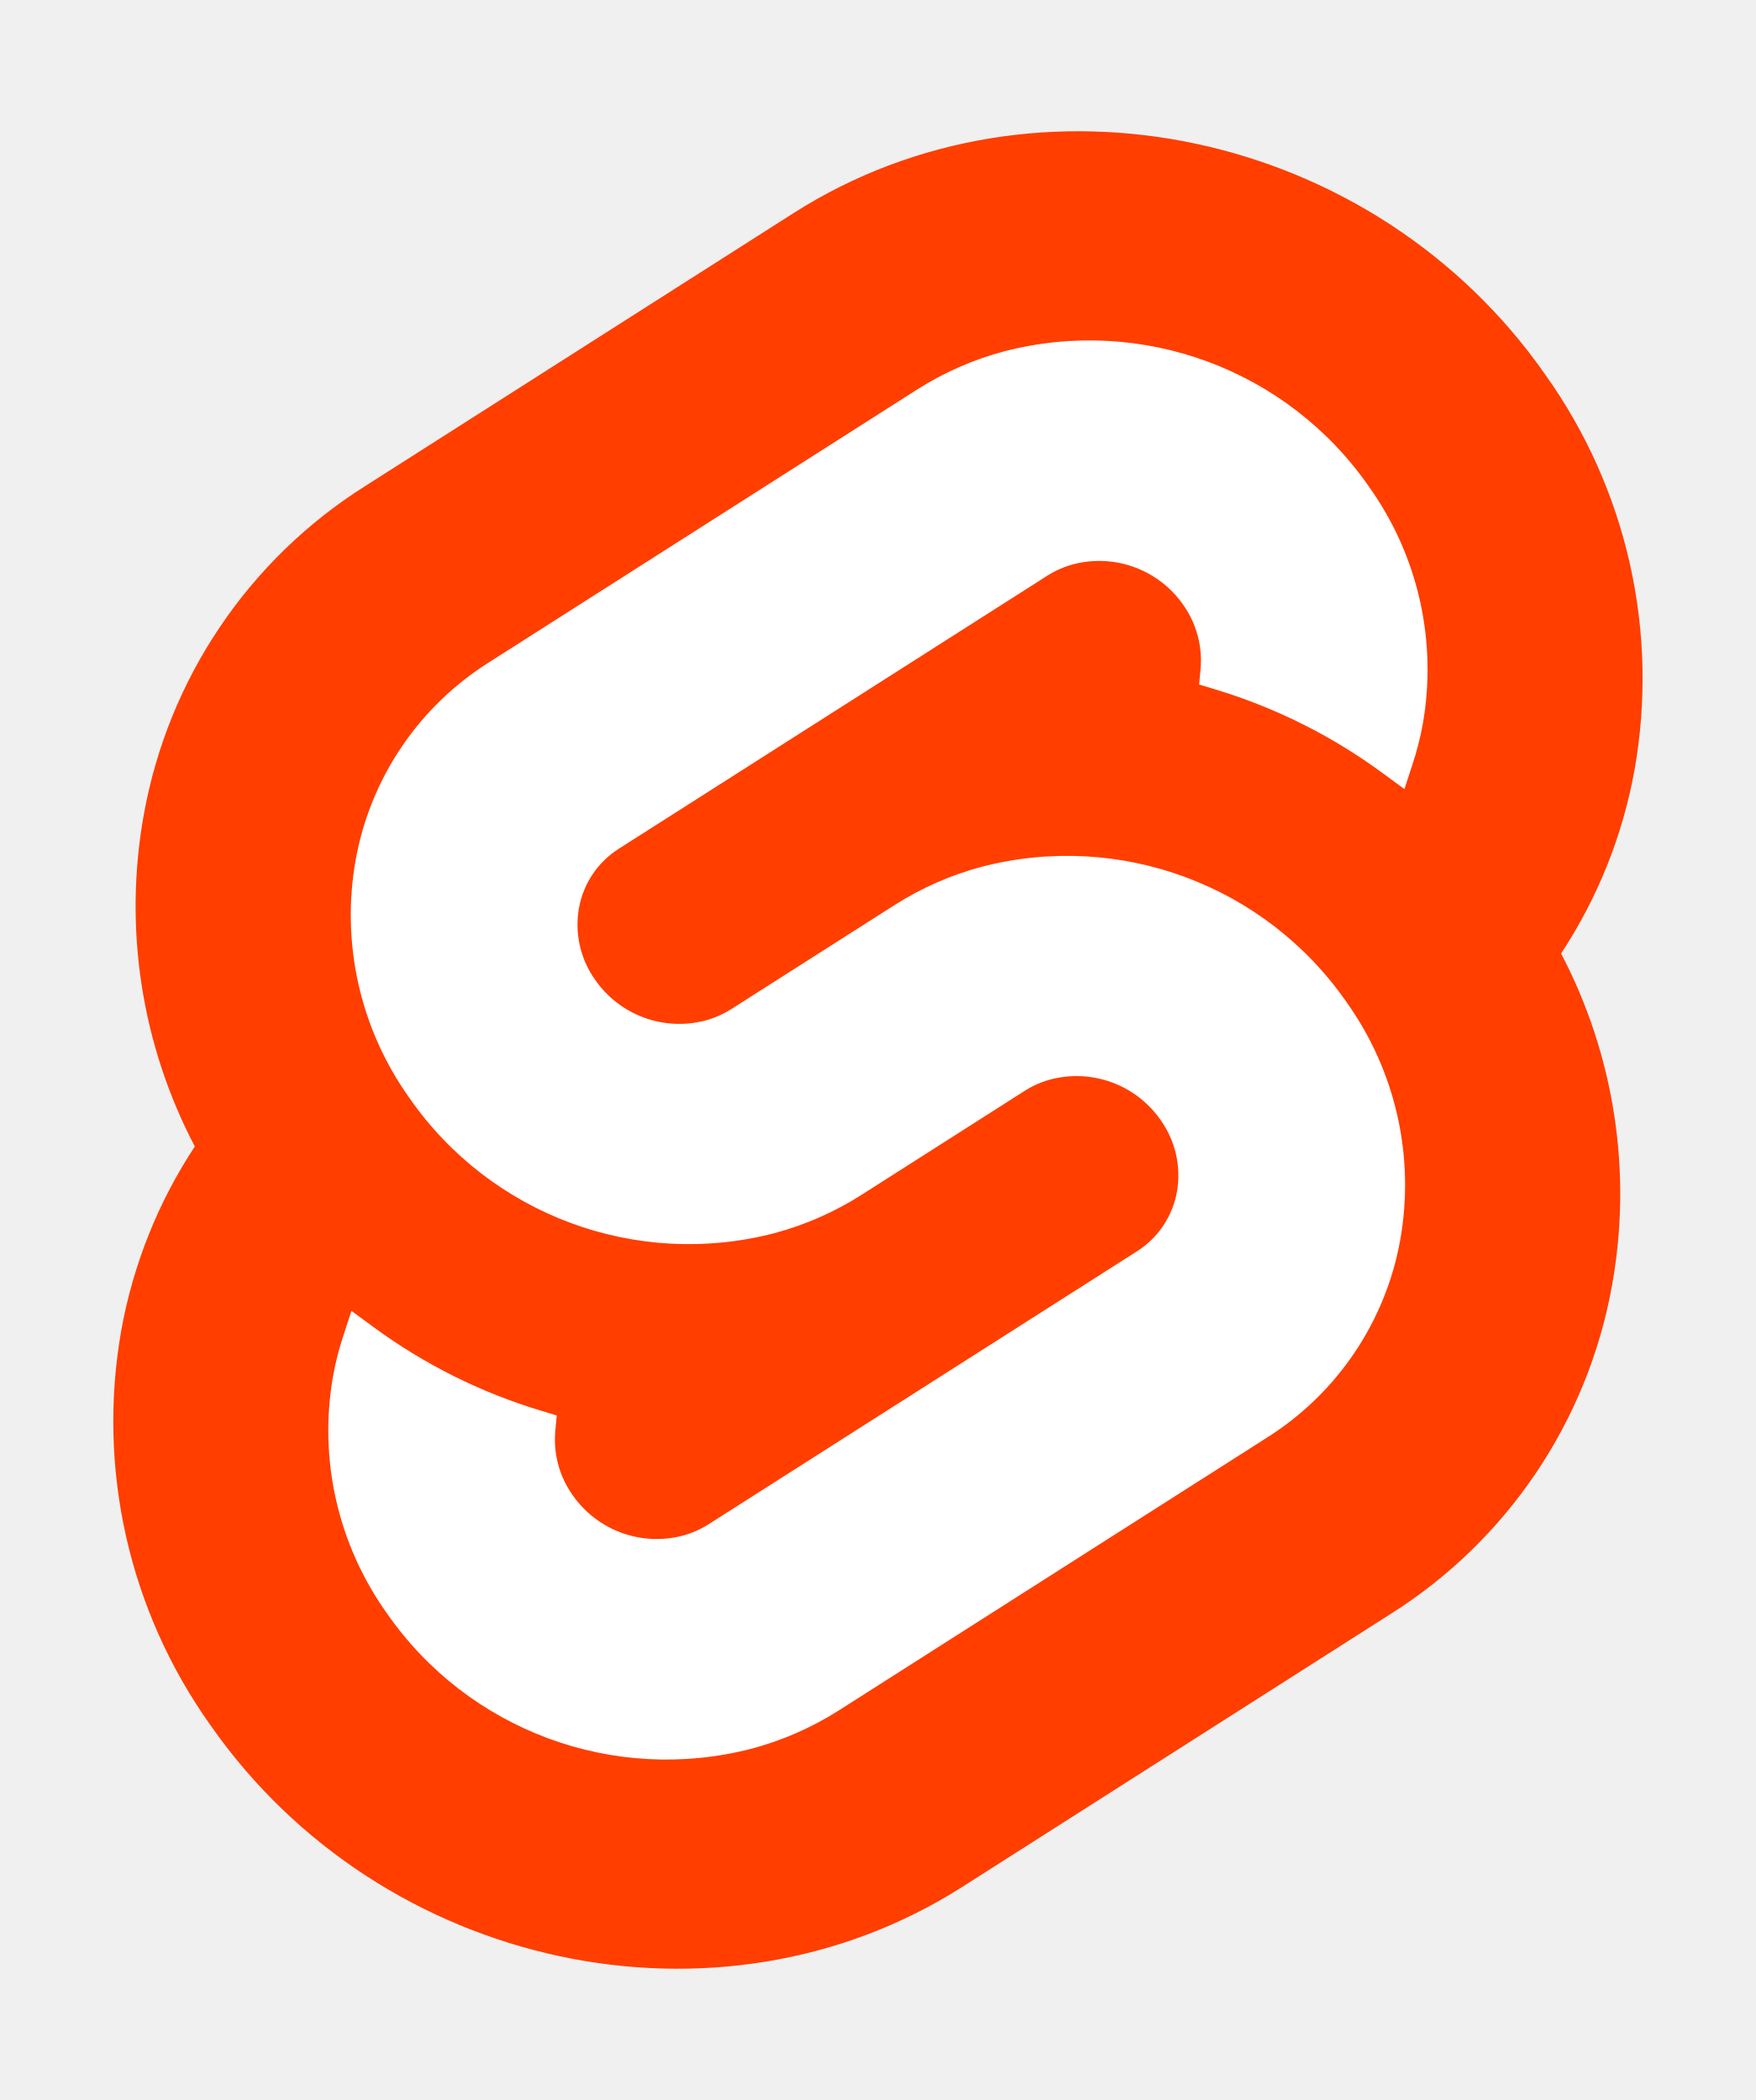
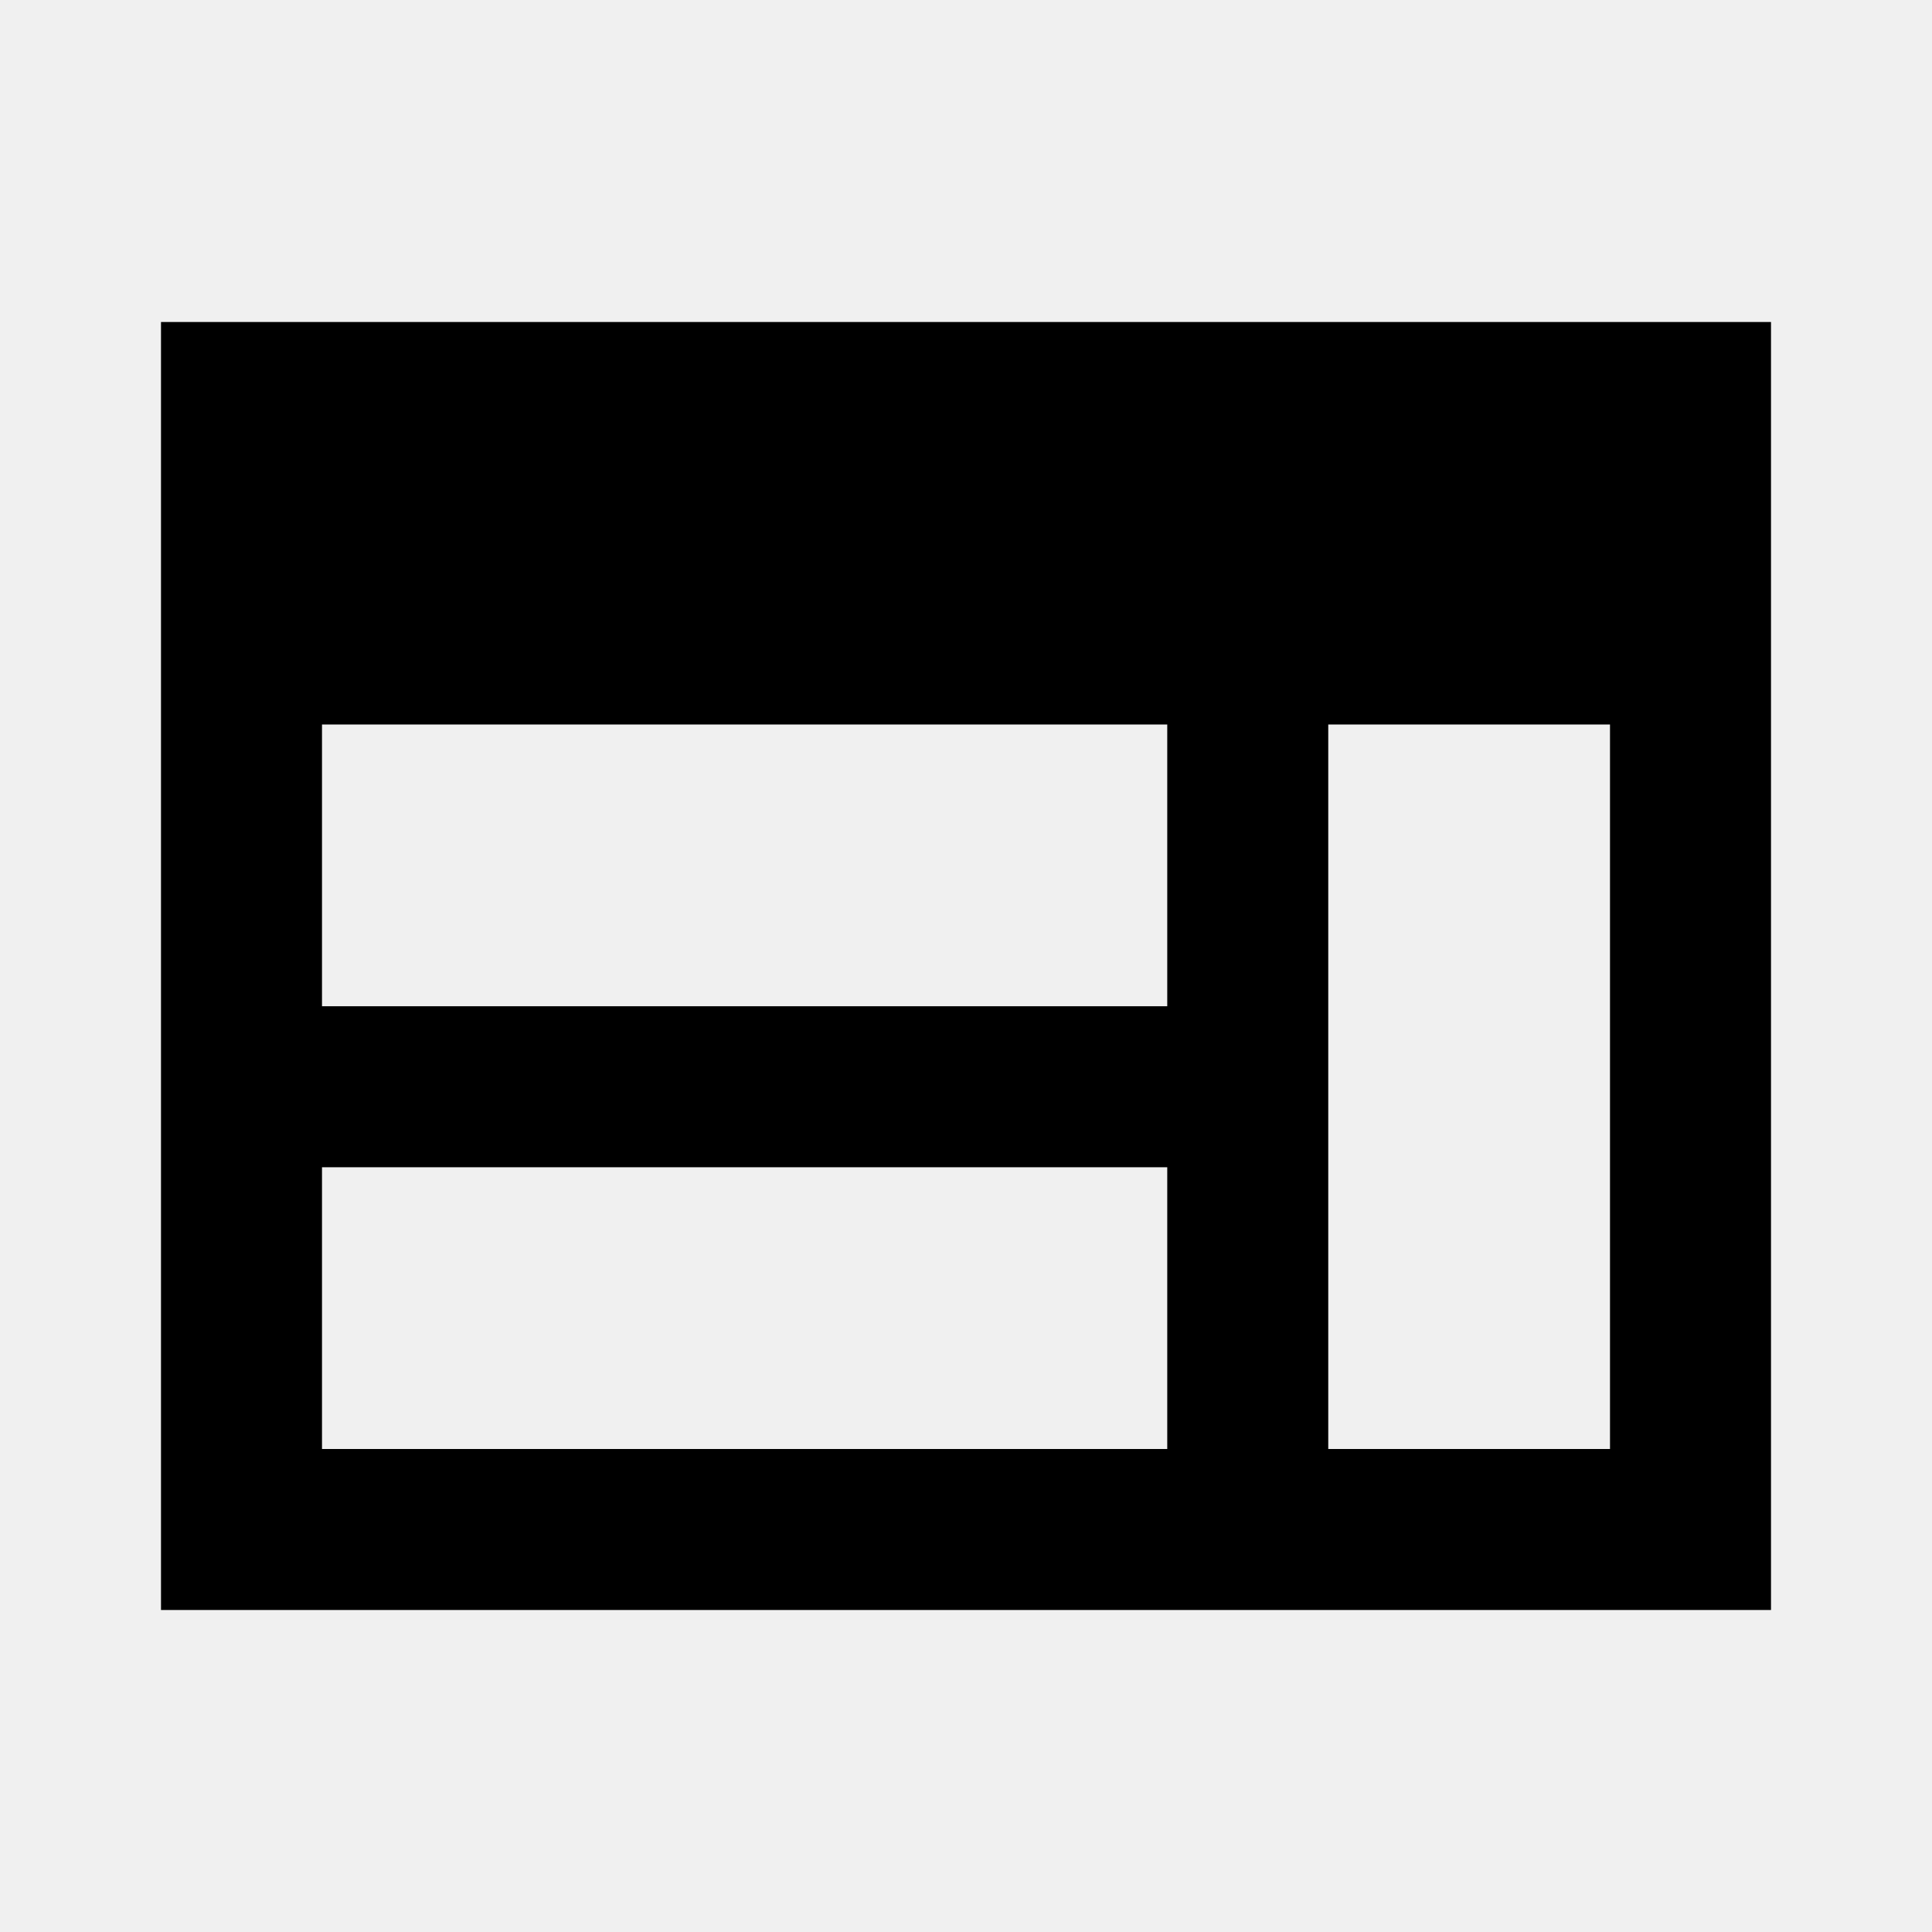
- <svg xmlns="http://www.w3.org/2000/svg" width="107" height="128" viewBox="0 0 107 128">
-   <path d="M94.157 22.819c-10.4-14.885-30.94-19.297-45.792-9.835L22.282 29.608A29.92 29.92 0 0 0 8.764 49.65a31.5 31.5 0 0 0 3.108 20.231 30 30 0 0 0-4.477 11.183 31.9 31.9 0 0 0 5.448 24.116c10.402 14.887 30.942 19.297 45.791 9.835l26.083-16.624A29.92 29.92 0 0 0 98.235 78.35a31.53 31.53 0 0 0-3.105-20.232 30 30 0 0 0 4.474-11.182 31.88 31.88 0 0 0-5.447-24.116" style="fill:#ff3e00" />
-   <path d="M45.817 106.582a20.72 20.72 0 0 1-22.237-8.243 19.17 19.17 0 0 1-3.277-14.503 18 18 0 0 1 .624-2.435l.49-1.498 1.337.981a33.6 33.6 0 0 0 10.203 5.098l.97.294-.09.968a5.85 5.85 0 0 0 1.052 3.878 6.24 6.24 0 0 0 6.695 2.485 5.8 5.8 0 0 0 1.603-.704L69.27 76.28a5.43 5.43 0 0 0 2.45-3.631 5.8 5.8 0 0 0-.987-4.371 6.24 6.24 0 0 0-6.698-2.487 5.7 5.7 0 0 0-1.6.704l-9.953 6.345a19 19 0 0 1-5.296 2.326 20.72 20.72 0 0 1-22.237-8.243 19.17 19.17 0 0 1-3.277-14.502 17.99 17.99 0 0 1 8.13-12.052l26.081-16.623a19 19 0 0 1 5.3-2.329 20.72 20.72 0 0 1 22.237 8.243 19.17 19.17 0 0 1 3.277 14.503 18 18 0 0 1-.624 2.435l-.49 1.498-1.337-.98a33.6 33.6 0 0 0-10.203-5.1l-.97-.294.09-.968a5.86 5.86 0 0 0-1.052-3.878 6.24 6.24 0 0 0-6.696-2.485 5.8 5.8 0 0 0-1.602.704L37.73 51.72a5.42 5.42 0 0 0-2.449 3.63 5.79 5.79 0 0 0 .986 4.372 6.24 6.24 0 0 0 6.698 2.486 5.8 5.8 0 0 0 1.602-.704l9.952-6.342a19 19 0 0 1 5.295-2.328 20.72 20.72 0 0 1 22.237 8.242 19.17 19.17 0 0 1 3.277 14.503 18 18 0 0 1-8.13 12.053l-26.081 16.622a19 19 0 0 1-5.3 2.328" style="fill:#fff" />
+ <svg xmlns="http://www.w3.org/2000/svg" width="1em" height="1em" viewBox="0 0 24 24">
+   <path fill="currentColor" d="M2 20V4h20v16zm2-2h10.5v-3.5H4zm12.5 0H20V9h-3.5zM4 12.5h10.5V9H4z" />
</svg>
